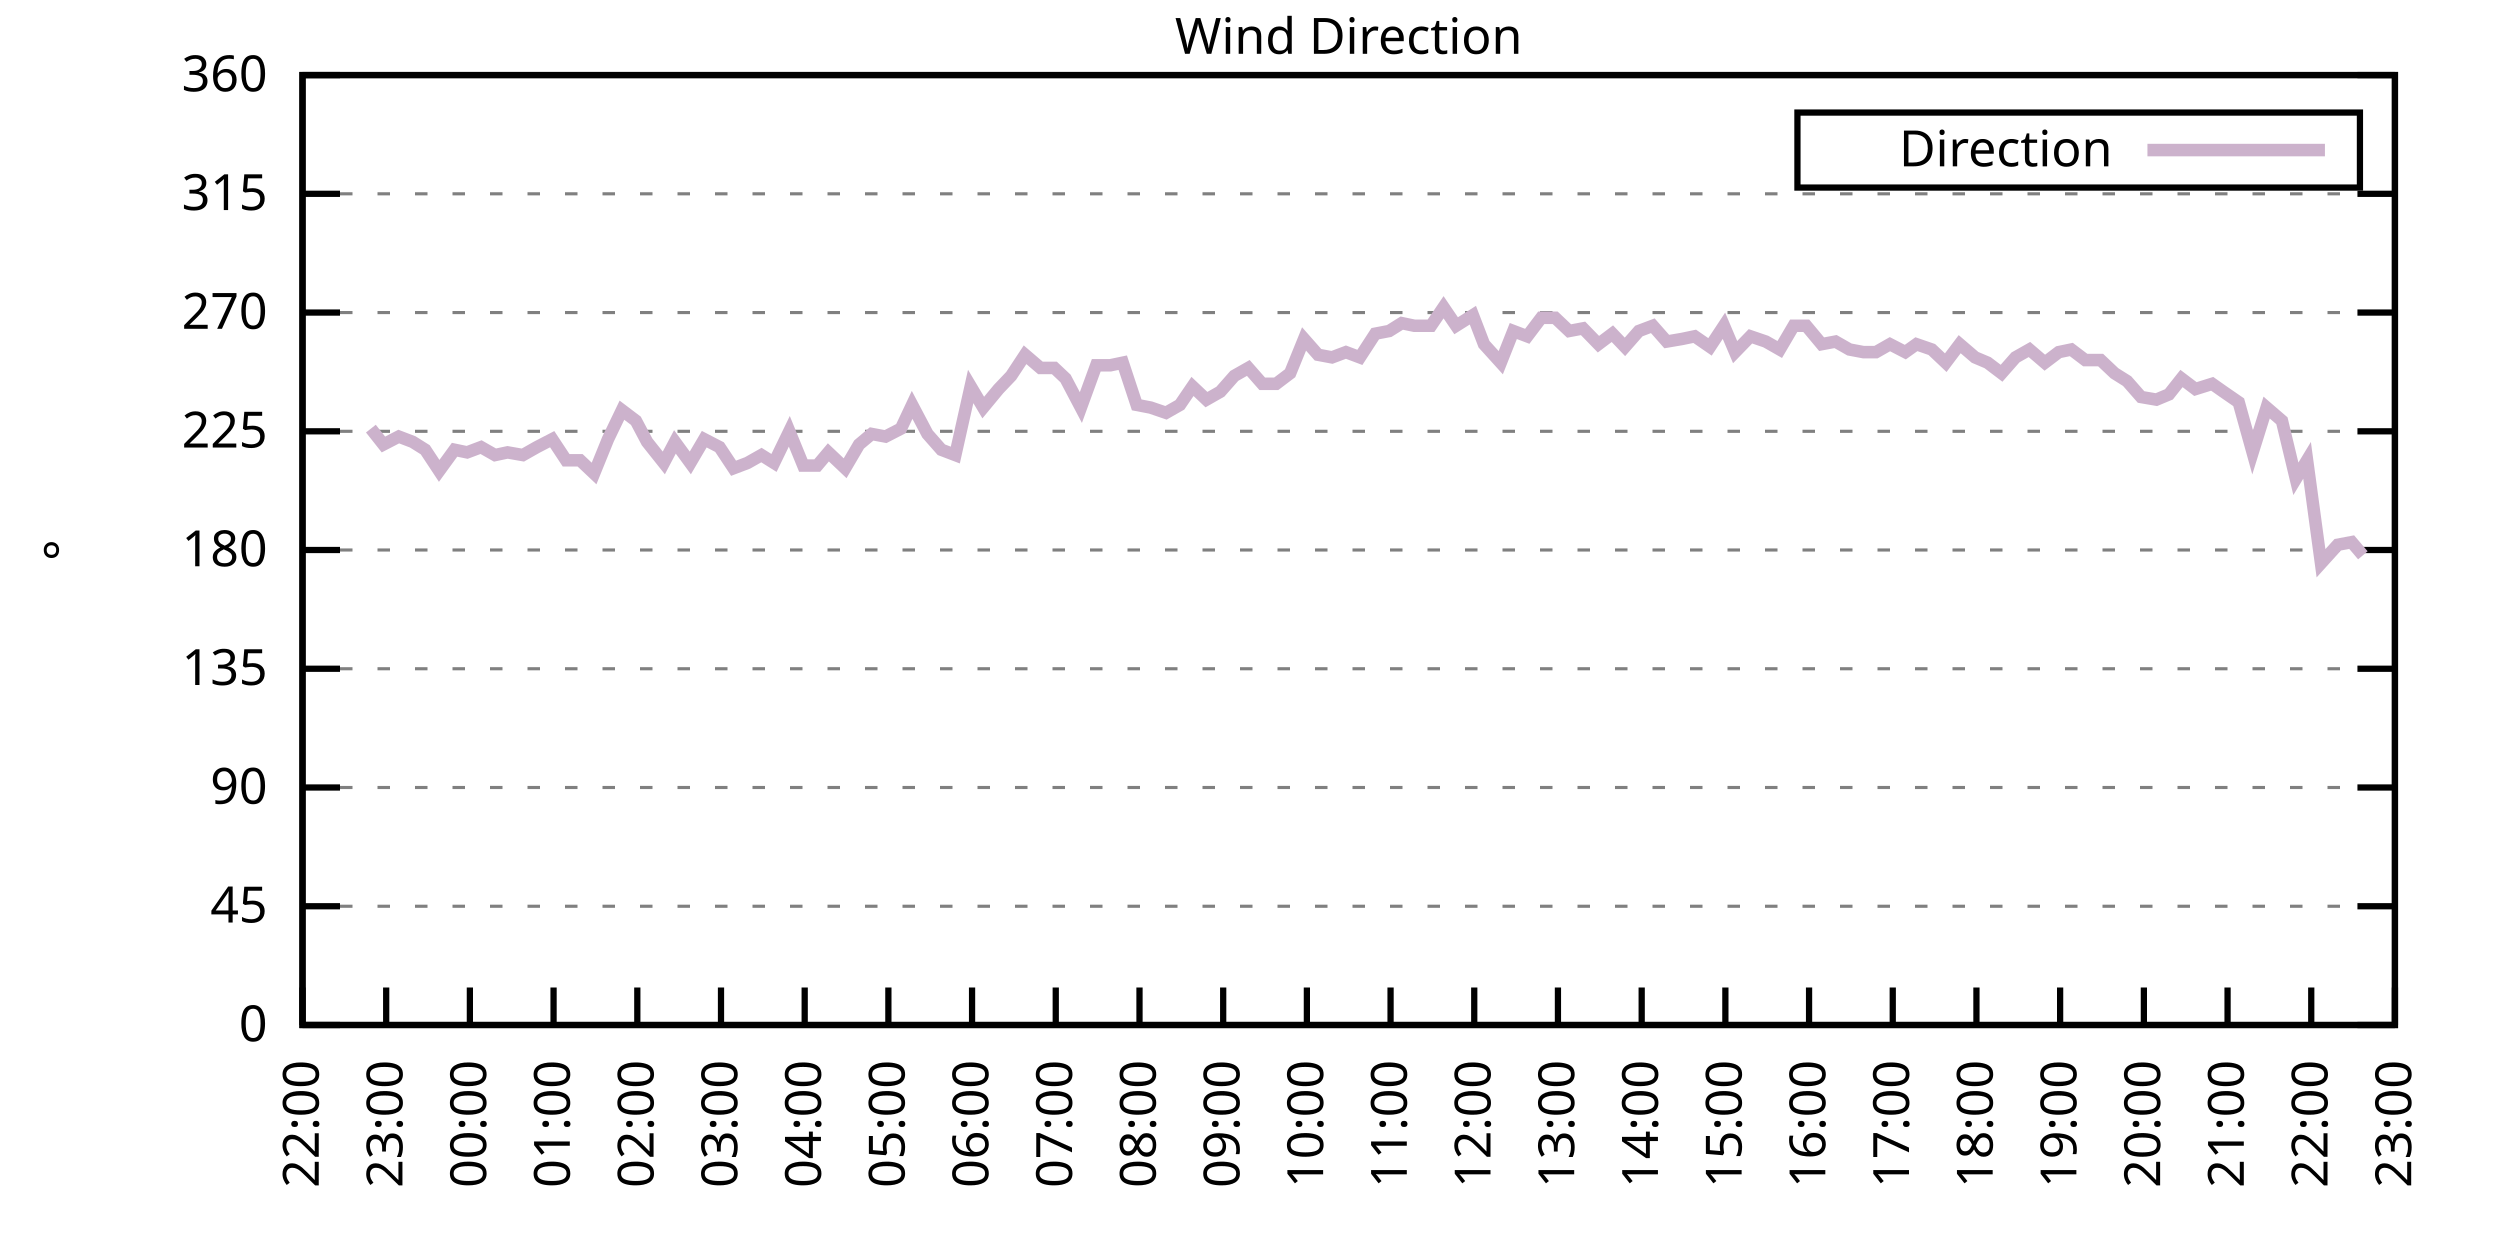
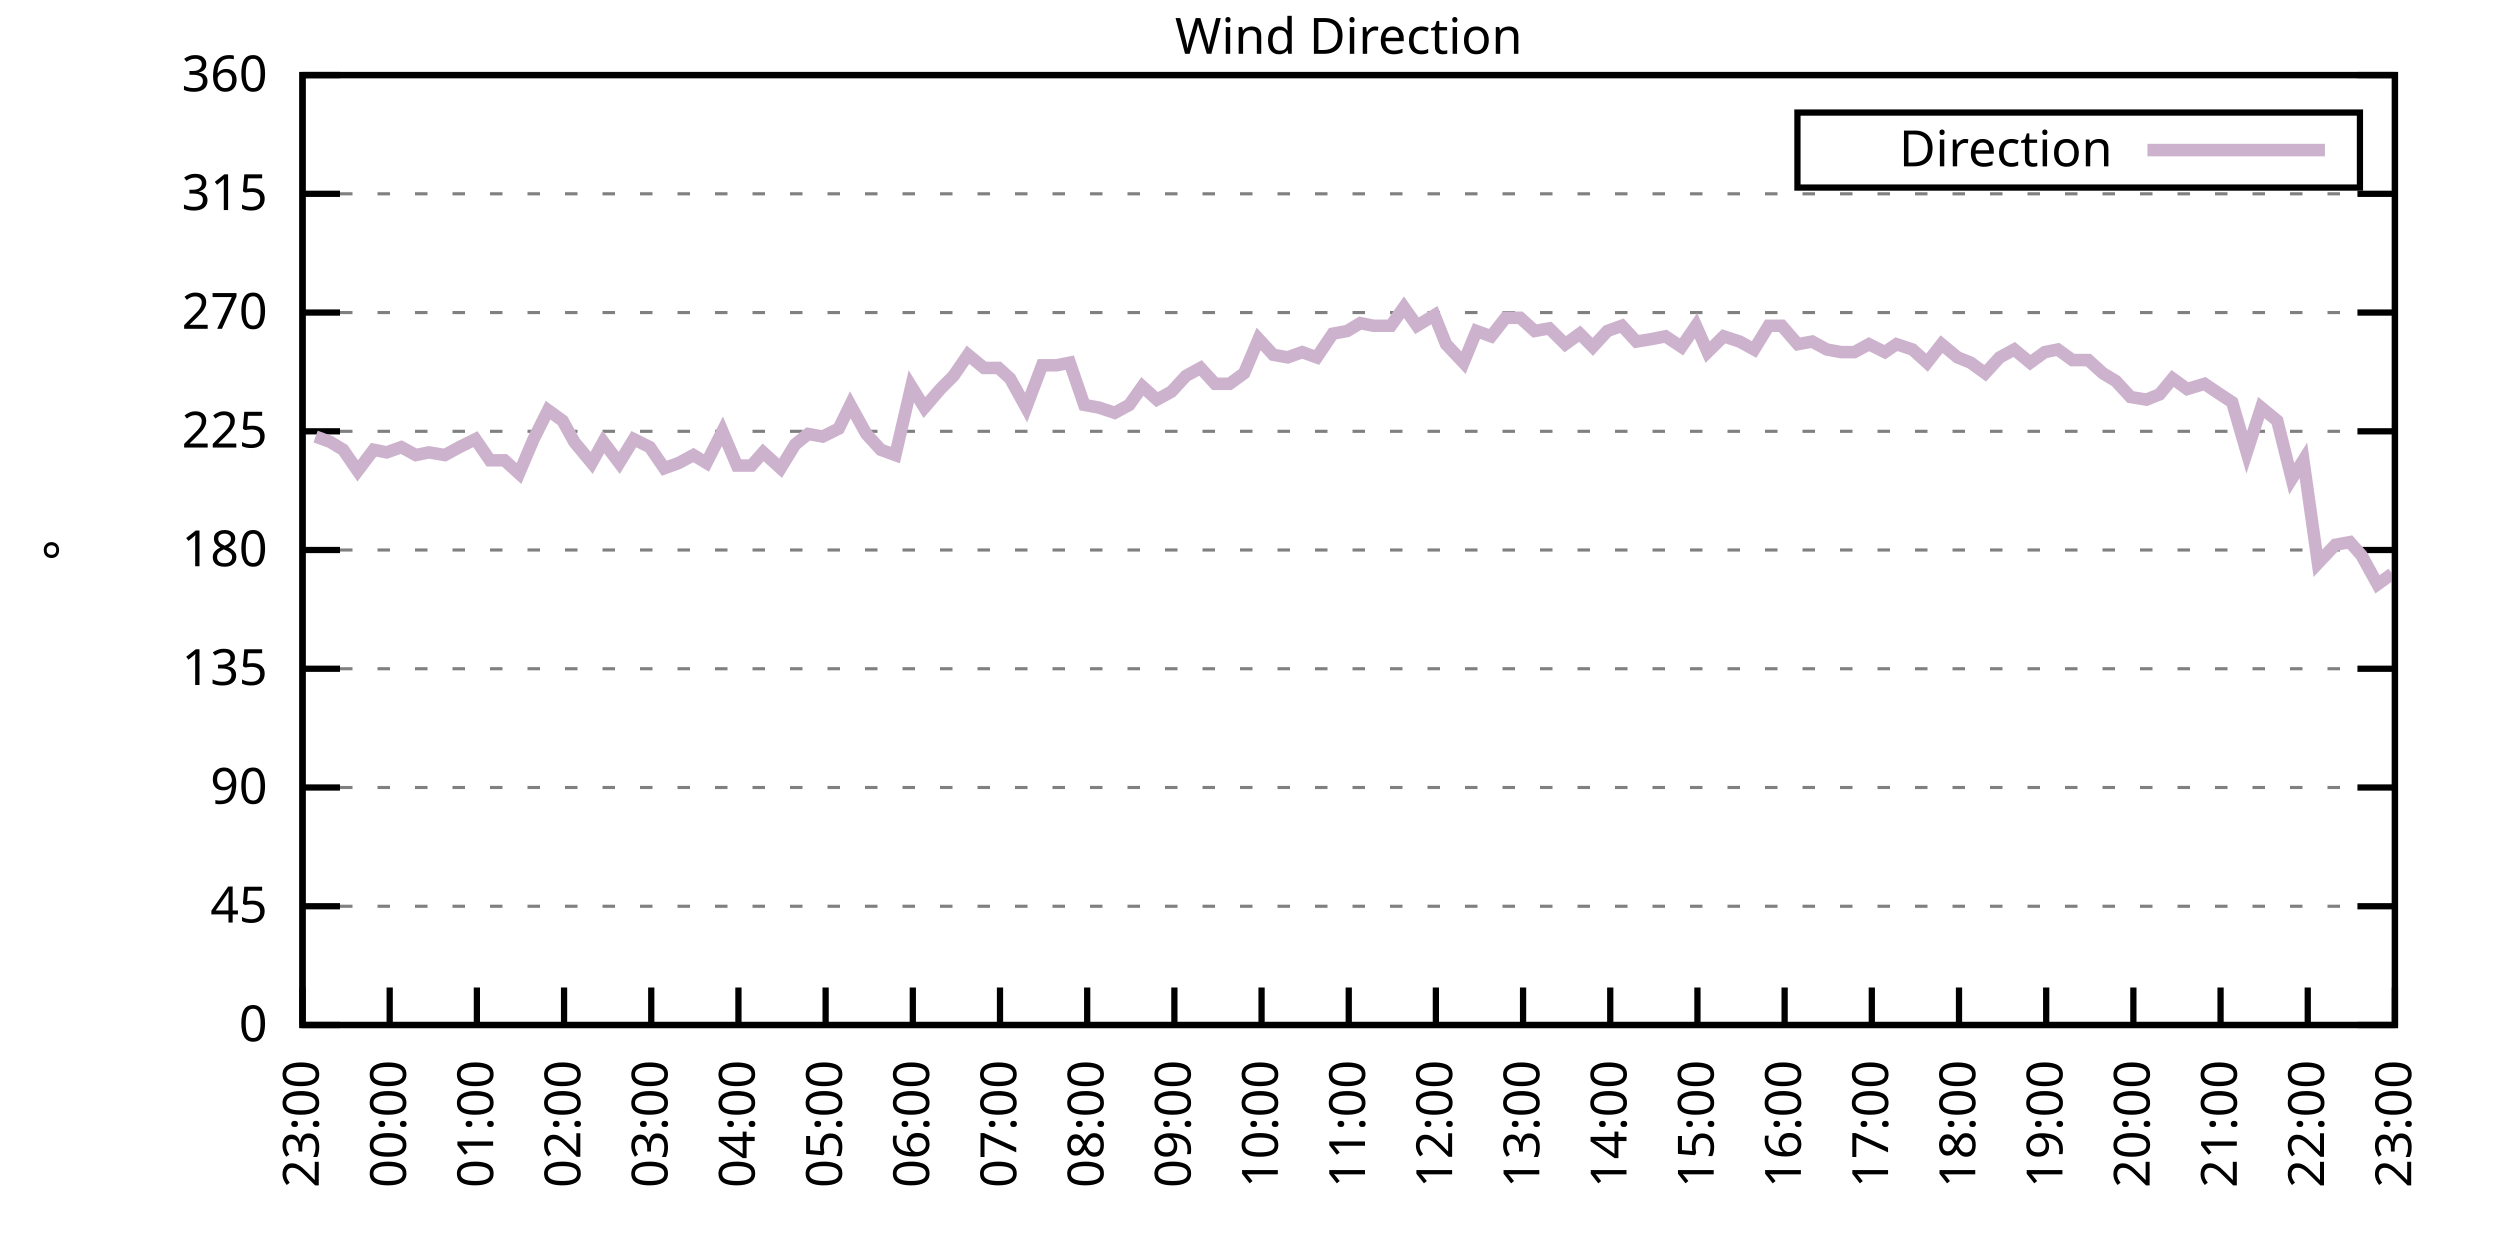
<svg xmlns="http://www.w3.org/2000/svg" xmlns:xlink="http://www.w3.org/1999/xlink" width="400" height="200" viewBox="0 0 400 200">
  <g id="gnuplot_canvas">
    <rect x="0" y="0" width="400" height="200" fill="none" />
    <defs>
      <circle id="gpDot" r="0.5" stroke-width="0.5" stroke="currentColor" />
      <path id="gpPt0" stroke-width="0.333" stroke="currentColor" d="M-1,0 h2 M0,-1 v2" />
      <path id="gpPt1" stroke-width="0.333" stroke="currentColor" d="M-1,-1 L1,1 M1,-1 L-1,1" />
      <path id="gpPt2" stroke-width="0.333" stroke="currentColor" d="M-1,0 L1,0 M0,-1 L0,1 M-1,-1 L1,1 M-1,1 L1,-1" />
      <rect id="gpPt3" stroke-width="0.333" stroke="currentColor" x="-1" y="-1" width="2" height="2" />
      <rect id="gpPt4" stroke-width="0.333" stroke="currentColor" fill="currentColor" x="-1" y="-1" width="2" height="2" />
      <circle id="gpPt5" stroke-width="0.333" stroke="currentColor" cx="0" cy="0" r="1" />
      <use xlink:href="#gpPt5" id="gpPt6" fill="currentColor" stroke="none" />
      <path id="gpPt7" stroke-width="0.333" stroke="currentColor" d="M0,-1.33 L-1.33,0.67 L1.33,0.67 z" />
      <use xlink:href="#gpPt7" id="gpPt8" fill="currentColor" stroke="none" />
      <use xlink:href="#gpPt7" id="gpPt9" stroke="currentColor" transform="rotate(180)" />
      <use xlink:href="#gpPt9" id="gpPt10" fill="currentColor" stroke="none" />
      <use xlink:href="#gpPt3" id="gpPt11" stroke="currentColor" transform="rotate(45)" />
      <use xlink:href="#gpPt11" id="gpPt12" fill="currentColor" stroke="none" />
      <path id="gpPt13" stroke-width="0.333" stroke="currentColor" d="M0,1.330 L1.265,0.411 L0.782,-1.067 L-0.782,-1.076 L-1.265,0.411 z" />
      <use xlink:href="#gpPt13" id="gpPt14" fill="currentColor" stroke="none" />
      <filter id="textbox" filterUnits="objectBoundingBox" x="0" y="0" height="1" width="1">
        <feFlood flood-color="white" flood-opacity="1" result="bgnd" />
        <feComposite in="SourceGraphic" in2="bgnd" operator="atop" />
      </filter>
      <filter id="greybox" filterUnits="objectBoundingBox" x="0" y="0" height="1" width="1">
        <feFlood flood-color="lightgrey" flood-opacity="1" result="grey" />
        <feComposite in="SourceGraphic" in2="grey" operator="atop" />
      </filter>
    </defs>
    <g fill="none" color="white" stroke="currentColor" stroke-width="1.00" stroke-linecap="butt" stroke-linejoin="miter">
</g>
    <g fill="none" color="black" stroke="currentColor" stroke-width="1.00" stroke-linecap="butt" stroke-linejoin="miter">
      <g stroke="none" shape-rendering="crispEdges">
        <polygon fill="rgb(255, 255, 255)" points="48.40,164.00 383.18,164.00 383.18,12.02 48.40,12.02 " />
      </g>
    </g>
    <g fill="none" color="black" stroke="currentColor" stroke-width="1.00" stroke-linecap="butt" stroke-linejoin="miter">
</g>
    <g fill="none" color="black" stroke="black" stroke-width="0.50" stroke-linecap="butt" stroke-linejoin="miter">
</g>
    <g fill="none" color="gray" stroke="currentColor" stroke-width="0.50" stroke-linecap="butt" stroke-linejoin="miter">
      <path stroke="gray" stroke-dasharray="2,4" class="gridline" d="M48.40,164.00 L383.19,164.00  " />
    </g>
    <g fill="none" color="gray" stroke="gray" stroke-width="1.00" stroke-linecap="butt" stroke-linejoin="miter">
</g>
    <g fill="none" color="black" stroke="currentColor" stroke-width="1.00" stroke-linecap="butt" stroke-linejoin="miter">
      <path stroke="black" d="M48.40,164.00 L54.40,164.00 M383.19,164.00 L377.19,164.00  " />
      <g transform="translate(42.80,166.60)" stroke="none" fill="black" font-family="Sans" font-size="8.00" text-anchor="end">
        <text>
          <tspan font-family="Sans"> 0</tspan>
        </text>
      </g>
    </g>
    <g fill="none" color="black" stroke="currentColor" stroke-width="1.00" stroke-linecap="butt" stroke-linejoin="miter">
</g>
    <g fill="none" color="black" stroke="black" stroke-width="0.50" stroke-linecap="butt" stroke-linejoin="miter">
</g>
    <g fill="none" color="gray" stroke="currentColor" stroke-width="0.50" stroke-linecap="butt" stroke-linejoin="miter">
      <path stroke="gray" stroke-dasharray="2,4" class="gridline" d="M48.40,145.00 L383.19,145.00  " />
    </g>
    <g fill="none" color="gray" stroke="gray" stroke-width="1.00" stroke-linecap="butt" stroke-linejoin="miter">
</g>
    <g fill="none" color="black" stroke="currentColor" stroke-width="1.00" stroke-linecap="butt" stroke-linejoin="miter">
      <path stroke="black" d="M48.40,145.00 L54.40,145.00 M383.19,145.00 L377.19,145.00  " />
      <g transform="translate(42.80,147.60)" stroke="none" fill="black" font-family="Sans" font-size="8.00" text-anchor="end">
        <text>
          <tspan font-family="Sans"> 45</tspan>
        </text>
      </g>
    </g>
    <g fill="none" color="black" stroke="currentColor" stroke-width="1.00" stroke-linecap="butt" stroke-linejoin="miter">
</g>
    <g fill="none" color="black" stroke="black" stroke-width="0.50" stroke-linecap="butt" stroke-linejoin="miter">
</g>
    <g fill="none" color="gray" stroke="currentColor" stroke-width="0.50" stroke-linecap="butt" stroke-linejoin="miter">
      <path stroke="gray" stroke-dasharray="2,4" class="gridline" d="M48.40,126.00 L383.19,126.00  " />
    </g>
    <g fill="none" color="gray" stroke="gray" stroke-width="1.00" stroke-linecap="butt" stroke-linejoin="miter">
</g>
    <g fill="none" color="black" stroke="currentColor" stroke-width="1.00" stroke-linecap="butt" stroke-linejoin="miter">
      <path stroke="black" d="M48.40,126.00 L54.40,126.00 M383.19,126.00 L377.19,126.00  " />
      <g transform="translate(42.80,128.60)" stroke="none" fill="black" font-family="Sans" font-size="8.00" text-anchor="end">
        <text>
          <tspan font-family="Sans"> 90</tspan>
        </text>
      </g>
    </g>
    <g fill="none" color="black" stroke="currentColor" stroke-width="1.00" stroke-linecap="butt" stroke-linejoin="miter">
</g>
    <g fill="none" color="black" stroke="black" stroke-width="0.50" stroke-linecap="butt" stroke-linejoin="miter">
</g>
    <g fill="none" color="gray" stroke="currentColor" stroke-width="0.50" stroke-linecap="butt" stroke-linejoin="miter">
      <path stroke="gray" stroke-dasharray="2,4" class="gridline" d="M48.40,107.00 L383.19,107.00  " />
    </g>
    <g fill="none" color="gray" stroke="gray" stroke-width="1.00" stroke-linecap="butt" stroke-linejoin="miter">
</g>
    <g fill="none" color="black" stroke="currentColor" stroke-width="1.00" stroke-linecap="butt" stroke-linejoin="miter">
      <path stroke="black" d="M48.40,107.00 L54.40,107.00 M383.19,107.00 L377.19,107.00  " />
      <g transform="translate(42.80,109.60)" stroke="none" fill="black" font-family="Sans" font-size="8.00" text-anchor="end">
        <text>
          <tspan font-family="Sans"> 135</tspan>
        </text>
      </g>
    </g>
    <g fill="none" color="black" stroke="currentColor" stroke-width="1.00" stroke-linecap="butt" stroke-linejoin="miter">
</g>
    <g fill="none" color="black" stroke="black" stroke-width="0.50" stroke-linecap="butt" stroke-linejoin="miter">
</g>
    <g fill="none" color="gray" stroke="currentColor" stroke-width="0.50" stroke-linecap="butt" stroke-linejoin="miter">
      <path stroke="gray" stroke-dasharray="2,4" class="gridline" d="M48.40,88.00 L383.19,88.00  " />
    </g>
    <g fill="none" color="gray" stroke="gray" stroke-width="1.00" stroke-linecap="butt" stroke-linejoin="miter">
</g>
    <g fill="none" color="black" stroke="currentColor" stroke-width="1.00" stroke-linecap="butt" stroke-linejoin="miter">
      <path stroke="black" d="M48.40,88.00 L54.40,88.00 M383.19,88.00 L377.19,88.00  " />
      <g transform="translate(42.80,90.60)" stroke="none" fill="black" font-family="Sans" font-size="8.00" text-anchor="end">
        <text>
          <tspan font-family="Sans"> 180</tspan>
        </text>
      </g>
    </g>
    <g fill="none" color="black" stroke="currentColor" stroke-width="1.00" stroke-linecap="butt" stroke-linejoin="miter">
</g>
    <g fill="none" color="black" stroke="black" stroke-width="0.50" stroke-linecap="butt" stroke-linejoin="miter">
</g>
    <g fill="none" color="gray" stroke="currentColor" stroke-width="0.50" stroke-linecap="butt" stroke-linejoin="miter">
      <path stroke="gray" stroke-dasharray="2,4" class="gridline" d="M48.40,69.01 L383.19,69.01  " />
    </g>
    <g fill="none" color="gray" stroke="gray" stroke-width="1.00" stroke-linecap="butt" stroke-linejoin="miter">
</g>
    <g fill="none" color="black" stroke="currentColor" stroke-width="1.00" stroke-linecap="butt" stroke-linejoin="miter">
      <path stroke="black" d="M48.40,69.01 L54.40,69.01 M383.19,69.01 L377.19,69.01  " />
      <g transform="translate(42.80,71.61)" stroke="none" fill="black" font-family="Sans" font-size="8.00" text-anchor="end">
        <text>
          <tspan font-family="Sans"> 225</tspan>
        </text>
      </g>
    </g>
    <g fill="none" color="black" stroke="currentColor" stroke-width="1.00" stroke-linecap="butt" stroke-linejoin="miter">
</g>
    <g fill="none" color="black" stroke="black" stroke-width="0.50" stroke-linecap="butt" stroke-linejoin="miter">
</g>
    <g fill="none" color="gray" stroke="currentColor" stroke-width="0.50" stroke-linecap="butt" stroke-linejoin="miter">
      <path stroke="gray" stroke-dasharray="2,4" class="gridline" d="M48.40,50.01 L383.19,50.01  " />
    </g>
    <g fill="none" color="gray" stroke="gray" stroke-width="1.00" stroke-linecap="butt" stroke-linejoin="miter">
</g>
    <g fill="none" color="black" stroke="currentColor" stroke-width="1.00" stroke-linecap="butt" stroke-linejoin="miter">
      <path stroke="black" d="M48.40,50.01 L54.40,50.01 M383.19,50.01 L377.19,50.01  " />
      <g transform="translate(42.80,52.61)" stroke="none" fill="black" font-family="Sans" font-size="8.00" text-anchor="end">
        <text>
          <tspan font-family="Sans"> 270</tspan>
        </text>
      </g>
    </g>
    <g fill="none" color="black" stroke="currentColor" stroke-width="1.00" stroke-linecap="butt" stroke-linejoin="miter">
</g>
    <g fill="none" color="black" stroke="black" stroke-width="0.50" stroke-linecap="butt" stroke-linejoin="miter">
</g>
    <g fill="none" color="gray" stroke="currentColor" stroke-width="0.50" stroke-linecap="butt" stroke-linejoin="miter">
      <path stroke="gray" stroke-dasharray="2,4" class="gridline" d="M48.40,31.01 L383.19,31.01  " />
    </g>
    <g fill="none" color="gray" stroke="gray" stroke-width="1.00" stroke-linecap="butt" stroke-linejoin="miter">
</g>
    <g fill="none" color="black" stroke="currentColor" stroke-width="1.00" stroke-linecap="butt" stroke-linejoin="miter">
      <path stroke="black" d="M48.40,31.01 L54.40,31.01 M383.19,31.01 L377.19,31.01  " />
      <g transform="translate(42.80,33.61)" stroke="none" fill="black" font-family="Sans" font-size="8.00" text-anchor="end">
        <text>
          <tspan font-family="Sans"> 315</tspan>
        </text>
      </g>
    </g>
    <g fill="none" color="black" stroke="currentColor" stroke-width="1.00" stroke-linecap="butt" stroke-linejoin="miter">
</g>
    <g fill="none" color="black" stroke="black" stroke-width="0.50" stroke-linecap="butt" stroke-linejoin="miter">
</g>
    <g fill="none" color="gray" stroke="currentColor" stroke-width="0.50" stroke-linecap="butt" stroke-linejoin="miter">
      <path stroke="gray" stroke-dasharray="2,4" class="gridline" d="M48.40,12.01 L383.19,12.01  " />
    </g>
    <g fill="none" color="gray" stroke="gray" stroke-width="1.00" stroke-linecap="butt" stroke-linejoin="miter">
</g>
    <g fill="none" color="black" stroke="currentColor" stroke-width="1.00" stroke-linecap="butt" stroke-linejoin="miter">
      <path stroke="black" d="M48.40,12.01 L54.40,12.01 M383.19,12.01 L377.19,12.01  " />
      <g transform="translate(42.80,14.61)" stroke="none" fill="black" font-family="Sans" font-size="8.00" text-anchor="end">
        <text>
          <tspan font-family="Sans"> 360</tspan>
        </text>
      </g>
    </g>
    <g fill="none" color="black" stroke="currentColor" stroke-width="1.00" stroke-linecap="butt" stroke-linejoin="miter">
      <path stroke="black" d="M48.40,164.00 L48.40,158.00  " />
      <g transform="translate(51.00,169.60) rotate(270.00)" stroke="none" fill="black" font-family="Sans" font-size="8.00" text-anchor="end">
        <text>
-           <tspan font-family="Sans">22:00</tspan>
-         </text>
-       </g>
-     </g>
-     <g fill="none" color="black" stroke="currentColor" stroke-width="1.00" stroke-linecap="butt" stroke-linejoin="miter">
-       <path stroke="black" d="M61.79,164.00 L61.79,158.00  " />
-       <g transform="translate(64.39,169.60) rotate(270.00)" stroke="none" fill="black" font-family="Sans" font-size="8.00" text-anchor="end">
-         <text>
          <tspan font-family="Sans">23:00</tspan>
        </text>
      </g>
    </g>
    <g fill="none" color="black" stroke="currentColor" stroke-width="1.00" stroke-linecap="butt" stroke-linejoin="miter">
-       <path stroke="black" d="M75.18,164.00 L75.18,158.00  " />
-       <g transform="translate(77.78,169.60) rotate(270.00)" stroke="none" fill="black" font-family="Sans" font-size="8.00" text-anchor="end">
+       <path stroke="black" d="M62.35,164.00 L62.35,158.00  " />
+       <g transform="translate(64.95,169.60) rotate(270.00)" stroke="none" fill="black" font-family="Sans" font-size="8.00" text-anchor="end">
        <text>
          <tspan font-family="Sans">00:00</tspan>
        </text>
      </g>
    </g>
    <g fill="none" color="black" stroke="currentColor" stroke-width="1.00" stroke-linecap="butt" stroke-linejoin="miter">
-       <path stroke="black" d="M88.57,164.00 L88.57,158.00  " />
-       <g transform="translate(91.17,169.60) rotate(270.00)" stroke="none" fill="black" font-family="Sans" font-size="8.00" text-anchor="end">
+       <path stroke="black" d="M76.30,164.00 L76.30,158.00  " />
+       <g transform="translate(78.90,169.60) rotate(270.00)" stroke="none" fill="black" font-family="Sans" font-size="8.00" text-anchor="end">
        <text>
          <tspan font-family="Sans">01:00</tspan>
        </text>
      </g>
    </g>
    <g fill="none" color="black" stroke="currentColor" stroke-width="1.00" stroke-linecap="butt" stroke-linejoin="miter">
-       <path stroke="black" d="M101.97,164.00 L101.97,158.00  " />
-       <g transform="translate(104.57,169.60) rotate(270.00)" stroke="none" fill="black" font-family="Sans" font-size="8.00" text-anchor="end">
+       <path stroke="black" d="M90.25,164.00 L90.25,158.00  " />
+       <g transform="translate(92.85,169.60) rotate(270.00)" stroke="none" fill="black" font-family="Sans" font-size="8.00" text-anchor="end">
        <text>
          <tspan font-family="Sans">02:00</tspan>
        </text>
      </g>
    </g>
    <g fill="none" color="black" stroke="currentColor" stroke-width="1.00" stroke-linecap="butt" stroke-linejoin="miter">
-       <path stroke="black" d="M115.36,164.00 L115.36,158.00  " />
-       <g transform="translate(117.96,169.60) rotate(270.00)" stroke="none" fill="black" font-family="Sans" font-size="8.00" text-anchor="end">
+       <path stroke="black" d="M104.20,164.00 L104.20,158.00  " />
+       <g transform="translate(106.80,169.60) rotate(270.00)" stroke="none" fill="black" font-family="Sans" font-size="8.00" text-anchor="end">
        <text>
          <tspan font-family="Sans">03:00</tspan>
        </text>
      </g>
    </g>
    <g fill="none" color="black" stroke="currentColor" stroke-width="1.00" stroke-linecap="butt" stroke-linejoin="miter">
-       <path stroke="black" d="M128.75,164.00 L128.75,158.00  " />
-       <g transform="translate(131.35,169.60) rotate(270.00)" stroke="none" fill="black" font-family="Sans" font-size="8.00" text-anchor="end">
+       <path stroke="black" d="M118.15,164.00 L118.15,158.00  " />
+       <g transform="translate(120.75,169.60) rotate(270.00)" stroke="none" fill="black" font-family="Sans" font-size="8.00" text-anchor="end">
        <text>
          <tspan font-family="Sans">04:00</tspan>
        </text>
      </g>
    </g>
    <g fill="none" color="black" stroke="currentColor" stroke-width="1.00" stroke-linecap="butt" stroke-linejoin="miter">
-       <path stroke="black" d="M142.14,164.00 L142.14,158.00  " />
-       <g transform="translate(144.74,169.60) rotate(270.00)" stroke="none" fill="black" font-family="Sans" font-size="8.00" text-anchor="end">
+       <path stroke="black" d="M132.10,164.00 L132.10,158.00  " />
+       <g transform="translate(134.70,169.60) rotate(270.00)" stroke="none" fill="black" font-family="Sans" font-size="8.00" text-anchor="end">
        <text>
          <tspan font-family="Sans">05:00</tspan>
        </text>
      </g>
    </g>
    <g fill="none" color="black" stroke="currentColor" stroke-width="1.00" stroke-linecap="butt" stroke-linejoin="miter">
-       <path stroke="black" d="M155.53,164.00 L155.53,158.00  " />
-       <g transform="translate(158.13,169.60) rotate(270.00)" stroke="none" fill="black" font-family="Sans" font-size="8.00" text-anchor="end">
+       <path stroke="black" d="M146.05,164.00 L146.05,158.00  " />
+       <g transform="translate(148.65,169.60) rotate(270.00)" stroke="none" fill="black" font-family="Sans" font-size="8.00" text-anchor="end">
        <text>
          <tspan font-family="Sans">06:00</tspan>
        </text>
      </g>
    </g>
    <g fill="none" color="black" stroke="currentColor" stroke-width="1.00" stroke-linecap="butt" stroke-linejoin="miter">
-       <path stroke="black" d="M168.92,164.00 L168.92,158.00  " />
-       <g transform="translate(171.52,169.60) rotate(270.00)" stroke="none" fill="black" font-family="Sans" font-size="8.00" text-anchor="end">
+       <path stroke="black" d="M160.00,164.00 L160.00,158.00  " />
+       <g transform="translate(162.60,169.60) rotate(270.00)" stroke="none" fill="black" font-family="Sans" font-size="8.00" text-anchor="end">
        <text>
          <tspan font-family="Sans">07:00</tspan>
        </text>
      </g>
    </g>
    <g fill="none" color="black" stroke="currentColor" stroke-width="1.00" stroke-linecap="butt" stroke-linejoin="miter">
-       <path stroke="black" d="M182.32,164.00 L182.32,158.00  " />
-       <g transform="translate(184.92,169.60) rotate(270.00)" stroke="none" fill="black" font-family="Sans" font-size="8.00" text-anchor="end">
+       <path stroke="black" d="M173.95,164.00 L173.95,158.00  " />
+       <g transform="translate(176.55,169.60) rotate(270.00)" stroke="none" fill="black" font-family="Sans" font-size="8.00" text-anchor="end">
        <text>
          <tspan font-family="Sans">08:00</tspan>
        </text>
      </g>
    </g>
    <g fill="none" color="black" stroke="currentColor" stroke-width="1.00" stroke-linecap="butt" stroke-linejoin="miter">
-       <path stroke="black" d="M195.71,164.00 L195.71,158.00  " />
-       <g transform="translate(198.31,169.60) rotate(270.00)" stroke="none" fill="black" font-family="Sans" font-size="8.00" text-anchor="end">
+       <path stroke="black" d="M187.90,164.00 L187.90,158.00  " />
+       <g transform="translate(190.50,169.60) rotate(270.00)" stroke="none" fill="black" font-family="Sans" font-size="8.00" text-anchor="end">
        <text>
          <tspan font-family="Sans">09:00</tspan>
        </text>
      </g>
    </g>
    <g fill="none" color="black" stroke="currentColor" stroke-width="1.00" stroke-linecap="butt" stroke-linejoin="miter">
-       <path stroke="black" d="M209.10,164.00 L209.10,158.00  " />
-       <g transform="translate(211.70,169.60) rotate(270.00)" stroke="none" fill="black" font-family="Sans" font-size="8.00" text-anchor="end">
+       <path stroke="black" d="M201.85,164.00 L201.85,158.00  " />
+       <g transform="translate(204.45,169.60) rotate(270.00)" stroke="none" fill="black" font-family="Sans" font-size="8.00" text-anchor="end">
        <text>
          <tspan font-family="Sans">10:00</tspan>
        </text>
      </g>
    </g>
    <g fill="none" color="black" stroke="currentColor" stroke-width="1.00" stroke-linecap="butt" stroke-linejoin="miter">
-       <path stroke="black" d="M222.49,164.00 L222.49,158.00  " />
-       <g transform="translate(225.09,169.60) rotate(270.00)" stroke="none" fill="black" font-family="Sans" font-size="8.00" text-anchor="end">
+       <path stroke="black" d="M215.80,164.00 L215.80,158.00  " />
+       <g transform="translate(218.40,169.60) rotate(270.00)" stroke="none" fill="black" font-family="Sans" font-size="8.00" text-anchor="end">
        <text>
          <tspan font-family="Sans">11:00</tspan>
        </text>
      </g>
    </g>
    <g fill="none" color="black" stroke="currentColor" stroke-width="1.00" stroke-linecap="butt" stroke-linejoin="miter">
-       <path stroke="black" d="M235.88,164.00 L235.88,158.00  " />
-       <g transform="translate(238.48,169.60) rotate(270.00)" stroke="none" fill="black" font-family="Sans" font-size="8.00" text-anchor="end">
+       <path stroke="black" d="M229.74,164.00 L229.74,158.00  " />
+       <g transform="translate(232.34,169.60) rotate(270.00)" stroke="none" fill="black" font-family="Sans" font-size="8.00" text-anchor="end">
        <text>
          <tspan font-family="Sans">12:00</tspan>
        </text>
      </g>
    </g>
    <g fill="none" color="black" stroke="currentColor" stroke-width="1.00" stroke-linecap="butt" stroke-linejoin="miter">
-       <path stroke="black" d="M249.27,164.00 L249.27,158.00  " />
-       <g transform="translate(251.87,169.60) rotate(270.00)" stroke="none" fill="black" font-family="Sans" font-size="8.00" text-anchor="end">
+       <path stroke="black" d="M243.69,164.00 L243.69,158.00  " />
+       <g transform="translate(246.29,169.60) rotate(270.00)" stroke="none" fill="black" font-family="Sans" font-size="8.00" text-anchor="end">
        <text>
          <tspan font-family="Sans">13:00</tspan>
        </text>
      </g>
    </g>
    <g fill="none" color="black" stroke="currentColor" stroke-width="1.00" stroke-linecap="butt" stroke-linejoin="miter">
-       <path stroke="black" d="M262.67,164.00 L262.67,158.00  " />
-       <g transform="translate(265.27,169.60) rotate(270.00)" stroke="none" fill="black" font-family="Sans" font-size="8.00" text-anchor="end">
+       <path stroke="black" d="M257.64,164.00 L257.64,158.00  " />
+       <g transform="translate(260.24,169.60) rotate(270.00)" stroke="none" fill="black" font-family="Sans" font-size="8.00" text-anchor="end">
        <text>
          <tspan font-family="Sans">14:00</tspan>
        </text>
      </g>
    </g>
    <g fill="none" color="black" stroke="currentColor" stroke-width="1.00" stroke-linecap="butt" stroke-linejoin="miter">
-       <path stroke="black" d="M276.06,164.00 L276.06,158.00  " />
-       <g transform="translate(278.66,169.60) rotate(270.00)" stroke="none" fill="black" font-family="Sans" font-size="8.00" text-anchor="end">
+       <path stroke="black" d="M271.59,164.00 L271.59,158.00  " />
+       <g transform="translate(274.19,169.60) rotate(270.00)" stroke="none" fill="black" font-family="Sans" font-size="8.00" text-anchor="end">
        <text>
          <tspan font-family="Sans">15:00</tspan>
        </text>
      </g>
    </g>
    <g fill="none" color="black" stroke="currentColor" stroke-width="1.00" stroke-linecap="butt" stroke-linejoin="miter">
-       <path stroke="black" d="M289.45,164.00 L289.45,158.00  " />
-       <g transform="translate(292.05,169.60) rotate(270.00)" stroke="none" fill="black" font-family="Sans" font-size="8.00" text-anchor="end">
+       <path stroke="black" d="M285.54,164.00 L285.54,158.00  " />
+       <g transform="translate(288.14,169.60) rotate(270.00)" stroke="none" fill="black" font-family="Sans" font-size="8.00" text-anchor="end">
        <text>
          <tspan font-family="Sans">16:00</tspan>
        </text>
      </g>
    </g>
    <g fill="none" color="black" stroke="currentColor" stroke-width="1.00" stroke-linecap="butt" stroke-linejoin="miter">
-       <path stroke="black" d="M302.84,164.00 L302.84,158.00  " />
-       <g transform="translate(305.44,169.60) rotate(270.00)" stroke="none" fill="black" font-family="Sans" font-size="8.00" text-anchor="end">
+       <path stroke="black" d="M299.49,164.00 L299.49,158.00  " />
+       <g transform="translate(302.09,169.60) rotate(270.00)" stroke="none" fill="black" font-family="Sans" font-size="8.00" text-anchor="end">
        <text>
          <tspan font-family="Sans">17:00</tspan>
        </text>
      </g>
    </g>
    <g fill="none" color="black" stroke="currentColor" stroke-width="1.00" stroke-linecap="butt" stroke-linejoin="miter">
-       <path stroke="black" d="M316.23,164.00 L316.23,158.00  " />
-       <g transform="translate(318.83,169.60) rotate(270.00)" stroke="none" fill="black" font-family="Sans" font-size="8.00" text-anchor="end">
+       <path stroke="black" d="M313.44,164.00 L313.44,158.00  " />
+       <g transform="translate(316.04,169.60) rotate(270.00)" stroke="none" fill="black" font-family="Sans" font-size="8.00" text-anchor="end">
        <text>
          <tspan font-family="Sans">18:00</tspan>
        </text>
      </g>
    </g>
    <g fill="none" color="black" stroke="currentColor" stroke-width="1.00" stroke-linecap="butt" stroke-linejoin="miter">
-       <path stroke="black" d="M329.62,164.00 L329.62,158.00  " />
-       <g transform="translate(332.22,169.60) rotate(270.00)" stroke="none" fill="black" font-family="Sans" font-size="8.00" text-anchor="end">
+       <path stroke="black" d="M327.39,164.00 L327.39,158.00  " />
+       <g transform="translate(329.99,169.60) rotate(270.00)" stroke="none" fill="black" font-family="Sans" font-size="8.00" text-anchor="end">
        <text>
          <tspan font-family="Sans">19:00</tspan>
        </text>
      </g>
    </g>
    <g fill="none" color="black" stroke="currentColor" stroke-width="1.00" stroke-linecap="butt" stroke-linejoin="miter">
-       <path stroke="black" d="M343.02,164.00 L343.02,158.00  " />
-       <g transform="translate(345.62,169.60) rotate(270.00)" stroke="none" fill="black" font-family="Sans" font-size="8.00" text-anchor="end">
+       <path stroke="black" d="M341.34,164.00 L341.34,158.00  " />
+       <g transform="translate(343.94,169.60) rotate(270.00)" stroke="none" fill="black" font-family="Sans" font-size="8.00" text-anchor="end">
        <text>
          <tspan font-family="Sans">20:00</tspan>
        </text>
      </g>
    </g>
    <g fill="none" color="black" stroke="currentColor" stroke-width="1.00" stroke-linecap="butt" stroke-linejoin="miter">
-       <path stroke="black" d="M356.41,164.00 L356.41,158.00  " />
-       <g transform="translate(359.01,169.60) rotate(270.00)" stroke="none" fill="black" font-family="Sans" font-size="8.00" text-anchor="end">
+       <path stroke="black" d="M355.29,164.00 L355.29,158.00  " />
+       <g transform="translate(357.89,169.60) rotate(270.00)" stroke="none" fill="black" font-family="Sans" font-size="8.00" text-anchor="end">
        <text>
          <tspan font-family="Sans">21:00</tspan>
        </text>
      </g>
    </g>
    <g fill="none" color="black" stroke="currentColor" stroke-width="1.00" stroke-linecap="butt" stroke-linejoin="miter">
-       <path stroke="black" d="M369.80,164.00 L369.80,158.00  " />
-       <g transform="translate(372.40,169.60) rotate(270.00)" stroke="none" fill="black" font-family="Sans" font-size="8.00" text-anchor="end">
+       <path stroke="black" d="M369.24,164.00 L369.24,158.00  " />
+       <g transform="translate(371.84,169.60) rotate(270.00)" stroke="none" fill="black" font-family="Sans" font-size="8.00" text-anchor="end">
        <text>
          <tspan font-family="Sans">22:00</tspan>
        </text>
      </g>
    </g>
    <g fill="none" color="black" stroke="currentColor" stroke-width="1.00" stroke-linecap="butt" stroke-linejoin="miter">
      <path stroke="black" d="M383.19,164.00 L383.19,158.00  " />
      <g transform="translate(385.79,169.60) rotate(270.00)" stroke="none" fill="black" font-family="Sans" font-size="8.00" text-anchor="end">
        <text>
          <tspan font-family="Sans">23:00</tspan>
        </text>
      </g>
    </g>
    <g fill="none" color="black" stroke="currentColor" stroke-width="1.00" stroke-linecap="butt" stroke-linejoin="miter">
</g>
    <g fill="none" color="black" stroke="currentColor" stroke-width="1.00" stroke-linecap="butt" stroke-linejoin="miter">
      <path stroke="black" d="M48.40,12.01 L48.40,164.00 L383.19,164.00 L383.19,12.01 L48.40,12.01 Z  " />
    </g>
    <g fill="none" color="black" stroke="currentColor" stroke-width="1.00" stroke-linecap="butt" stroke-linejoin="miter">
</g>
    <g fill="none" color="black" stroke="currentColor" stroke-width="1.00" stroke-linecap="butt" stroke-linejoin="miter">
      <path stroke="black" d="M287.59,30.01 L287.59,18.01 L377.59,18.01 L377.59,30.01 L287.59,30.01 Z  " />
    </g>
    <g id="Wind_direction_plot_1">
      <g fill="none" color="white" stroke="black" stroke-width="2.00" stroke-linecap="butt" stroke-linejoin="miter">
</g>
      <g fill="none" color="black" stroke="currentColor" stroke-width="2.00" stroke-linecap="butt" stroke-linejoin="miter">
        <g transform="translate(337.99,26.61)" stroke="none" fill="black" font-family="Sans" font-size="8.00" text-anchor="end">
          <text>
            <tspan font-family="Sans">Direction</tspan>
          </text>
        </g>
      </g>
      <g fill="none" color="black" stroke="currentColor" stroke-width="2.00" stroke-linecap="butt" stroke-linejoin="miter">
-         <path stroke="rgb(204, 178, 204)" d="M343.59,24.01 L371.99,24.01 M59.34,68.58 L61.35,71.12 L63.80,69.85 L66.03,70.70 L68.04,71.96 L70.27,75.34   L72.73,71.96 L74.74,72.38 L76.97,71.54 L79.20,72.81 L81.21,72.38 L83.66,72.81 L85.90,71.54 L88.35,70.27   L90.58,73.65 L92.82,73.65 L95.05,75.76 L97.28,70.27 L99.51,65.63 L101.74,67.32 L103.53,70.70 L106.21,74.07   L107.99,70.70 L110.45,74.07 L112.68,70.27 L115.13,71.54 L117.37,74.92 L119.60,74.07 L121.83,72.81 L123.84,74.07   L126.29,69.01 L128.53,74.49 L130.76,74.49 L132.54,72.38 L135.22,74.92 L137.45,71.12 L139.46,69.43 L141.69,69.85   L144.15,68.58 L145.94,64.78 L148.39,69.43 L150.62,71.96 L152.85,72.81 L155.31,61.83 L157.32,65.21 L159.77,62.25   L161.78,60.14 L164.01,56.76 L166.47,58.87 L168.70,58.87 L170.49,60.56 L172.94,65.21 L175.40,58.45 L177.63,58.45   L179.64,58.03 L181.87,64.78 L184.10,65.21 L186.56,66.05 L188.79,64.78 L190.80,61.83 L193.03,63.94 L195.26,62.67   L197.49,60.14 L199.73,58.87 L201.96,61.41 L204.19,61.41 L206.42,59.72 L208.65,54.23 L210.88,56.76 L213.12,57.18   L215.35,56.34 L217.58,57.18 L220.04,53.39 L222.27,52.96 L224.28,51.70 L226.29,52.12 L228.96,52.12 L230.97,49.16   L232.98,52.12 L235.66,50.43 L237.44,55.07 L240.12,58.03 L242.13,52.96 L244.36,53.81 L246.60,50.85 L248.83,50.85   L251.06,52.96 L253.29,52.54 L255.75,55.07 L257.98,53.39 L259.99,55.50 L262.22,52.96 L264.45,52.12 L266.68,54.65   L269.14,54.23 L271.15,53.81 L273.60,55.50 L275.83,52.12 L277.62,56.34 L280.07,53.81 L282.53,54.65 L284.76,55.92   L286.99,52.12 L289.00,52.12 L291.46,55.07 L293.69,54.65 L295.92,55.92 L298.15,56.34 L300.16,56.34 L302.39,55.07   L304.85,56.34 L306.63,55.07 L309.09,55.92 L311.32,58.03 L313.55,55.07 L316.01,57.18 L318.02,58.03 L320.25,59.72   L322.48,57.18 L324.71,55.92 L327.17,58.03 L329.40,56.34 L331.41,55.92 L333.64,57.61 L336.10,57.61 L338.33,59.72   L340.34,60.98 L342.57,63.52 L345.02,63.94 L347.03,63.10 L349.04,60.56 L351.27,62.25 L353.95,61.41 L355.74,62.67   L358.19,64.36 L360.42,72.38 L362.66,65.21 L365.11,67.32 L367.34,76.61 L369.13,73.65 L371.36,90.12 L374.04,87.16   L376.27,86.74 L378.06,88.85  " />
+         <path stroke="rgb(204, 178, 204)" d="M343.59,24.01 L371.99,24.01 M50.49,69.85 L52.82,70.70 L54.91,71.96 L57.23,75.34 L59.79,71.96 L61.88,72.38   L64.21,71.54 L66.53,72.81 L68.63,72.38 L71.18,72.81 L73.51,71.54 L76.07,70.27 L78.39,73.65 L80.72,73.65   L83.04,75.76 L85.37,70.27 L87.69,65.63 L90.02,67.32 L91.88,70.70 L94.67,74.07 L96.53,70.70 L99.08,74.07   L101.41,70.27 L103.97,71.54 L106.29,74.92 L108.62,74.07 L110.94,72.81 L113.03,74.07 L115.59,69.01 L117.92,74.49   L120.24,74.49 L122.10,72.38 L124.89,74.92 L127.22,71.12 L129.31,69.43 L131.63,69.85 L134.19,68.58 L136.05,64.78   L138.61,69.43 L140.93,71.96 L143.26,72.81 L145.81,61.83 L147.91,65.21 L150.46,62.25 L152.56,60.14 L154.88,56.76   L157.44,58.87 L159.76,58.87 L161.62,60.56 L164.18,65.21 L166.74,58.45 L169.06,58.45 L171.16,58.03 L173.48,64.78   L175.81,65.21 L178.36,66.05 L180.69,64.78 L182.78,61.83 L185.11,63.94 L187.43,62.67 L189.76,60.14 L192.08,58.87   L194.41,61.41 L196.73,61.41 L199.06,59.72 L201.38,54.23 L203.71,56.76 L206.03,57.18 L208.36,56.34 L210.68,57.18   L213.24,53.39 L215.56,52.96 L217.65,51.70 L219.75,52.12 L222.54,52.12 L224.63,49.16 L226.72,52.12 L229.51,50.43   L231.37,55.07 L234.16,58.03 L236.25,52.96 L238.58,53.81 L240.90,50.85 L243.23,50.85 L245.55,52.96 L247.88,52.54   L250.44,55.07 L252.76,53.39 L254.85,55.50 L257.18,52.96 L259.50,52.12 L261.83,54.65 L264.39,54.23 L266.48,53.81   L269.04,55.50 L271.36,52.12 L273.22,56.34 L275.78,53.81 L278.34,54.65 L280.66,55.92 L282.99,52.12 L285.08,52.12   L287.64,55.07 L289.96,54.65 L292.29,55.92 L294.61,56.34 L296.70,56.34 L299.03,55.07 L301.58,56.34 L303.44,55.07   L306.00,55.92 L308.33,58.03 L310.65,55.07 L313.21,57.18 L315.30,58.03 L317.63,59.72 L319.95,57.18 L322.28,55.92   L324.83,58.03 L327.16,56.34 L329.25,55.92 L331.58,57.61 L334.13,57.61 L336.46,59.72 L338.55,60.98 L340.88,63.52   L343.43,63.94 L345.53,63.10 L347.62,60.56 L349.94,62.25 L352.73,61.41 L354.59,62.67 L357.15,64.36 L359.48,72.38   L361.80,65.21 L364.36,67.32 L366.68,76.61 L368.54,73.65 L370.87,90.12 L373.66,87.16 L375.98,86.74 L377.84,88.85   L380.40,93.49 L382.73,91.80  " />
      </g>
    </g>
    <g fill="none" color="black" stroke="currentColor" stroke-width="2.00" stroke-linecap="butt" stroke-linejoin="miter">
</g>
    <g fill="none" color="black" stroke="black" stroke-width="1.00" stroke-linecap="butt" stroke-linejoin="miter">
</g>
    <g fill="none" color="black" stroke="currentColor" stroke-width="1.00" stroke-linecap="butt" stroke-linejoin="miter">
      <path stroke="black" d="M48.40,12.01 L48.40,164.00 L383.19,164.00 L383.19,12.01 L48.40,12.01 Z  " />
      <g transform="translate(12.80,88.01) rotate(270.00)" stroke="none" fill="black" font-family="Sans" font-size="8.00" text-anchor="middle">
        <text>
          <tspan font-family="Sans">°</tspan>
        </text>
      </g>
    </g>
    <g fill="none" color="black" stroke="currentColor" stroke-width="1.00" stroke-linecap="butt" stroke-linejoin="miter">
</g>
    <g fill="none" color="black" stroke="currentColor" stroke-width="1.00" stroke-linecap="butt" stroke-linejoin="miter">
      <g transform="translate(215.79,8.61)" stroke="none" fill="black" font-family="Sans" font-size="8.00" text-anchor="middle">
        <text>
          <tspan font-family="Sans">Wind Direction</tspan>
        </text>
      </g>
    </g>
    <g fill="none" color="black" stroke="currentColor" stroke-width="1.00" stroke-linecap="butt" stroke-linejoin="miter">
</g>
  </g>
</svg>
